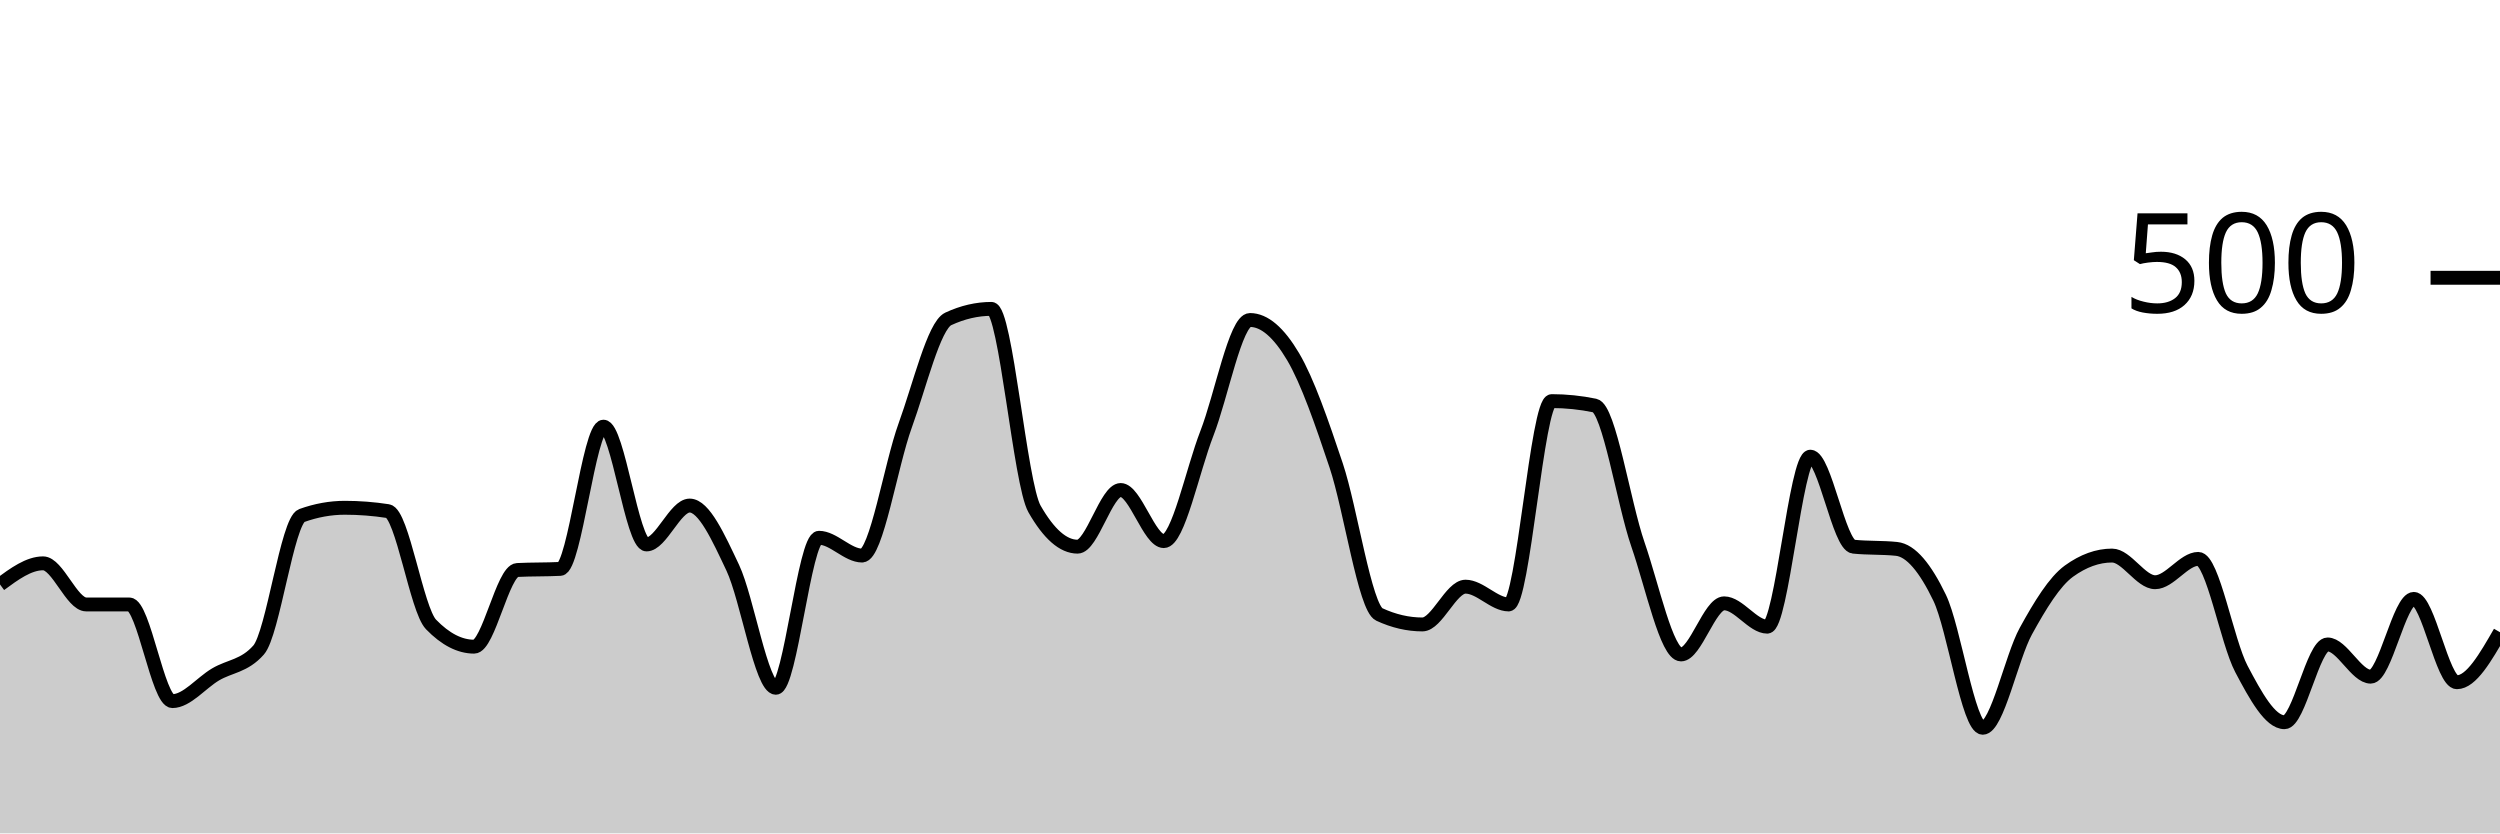
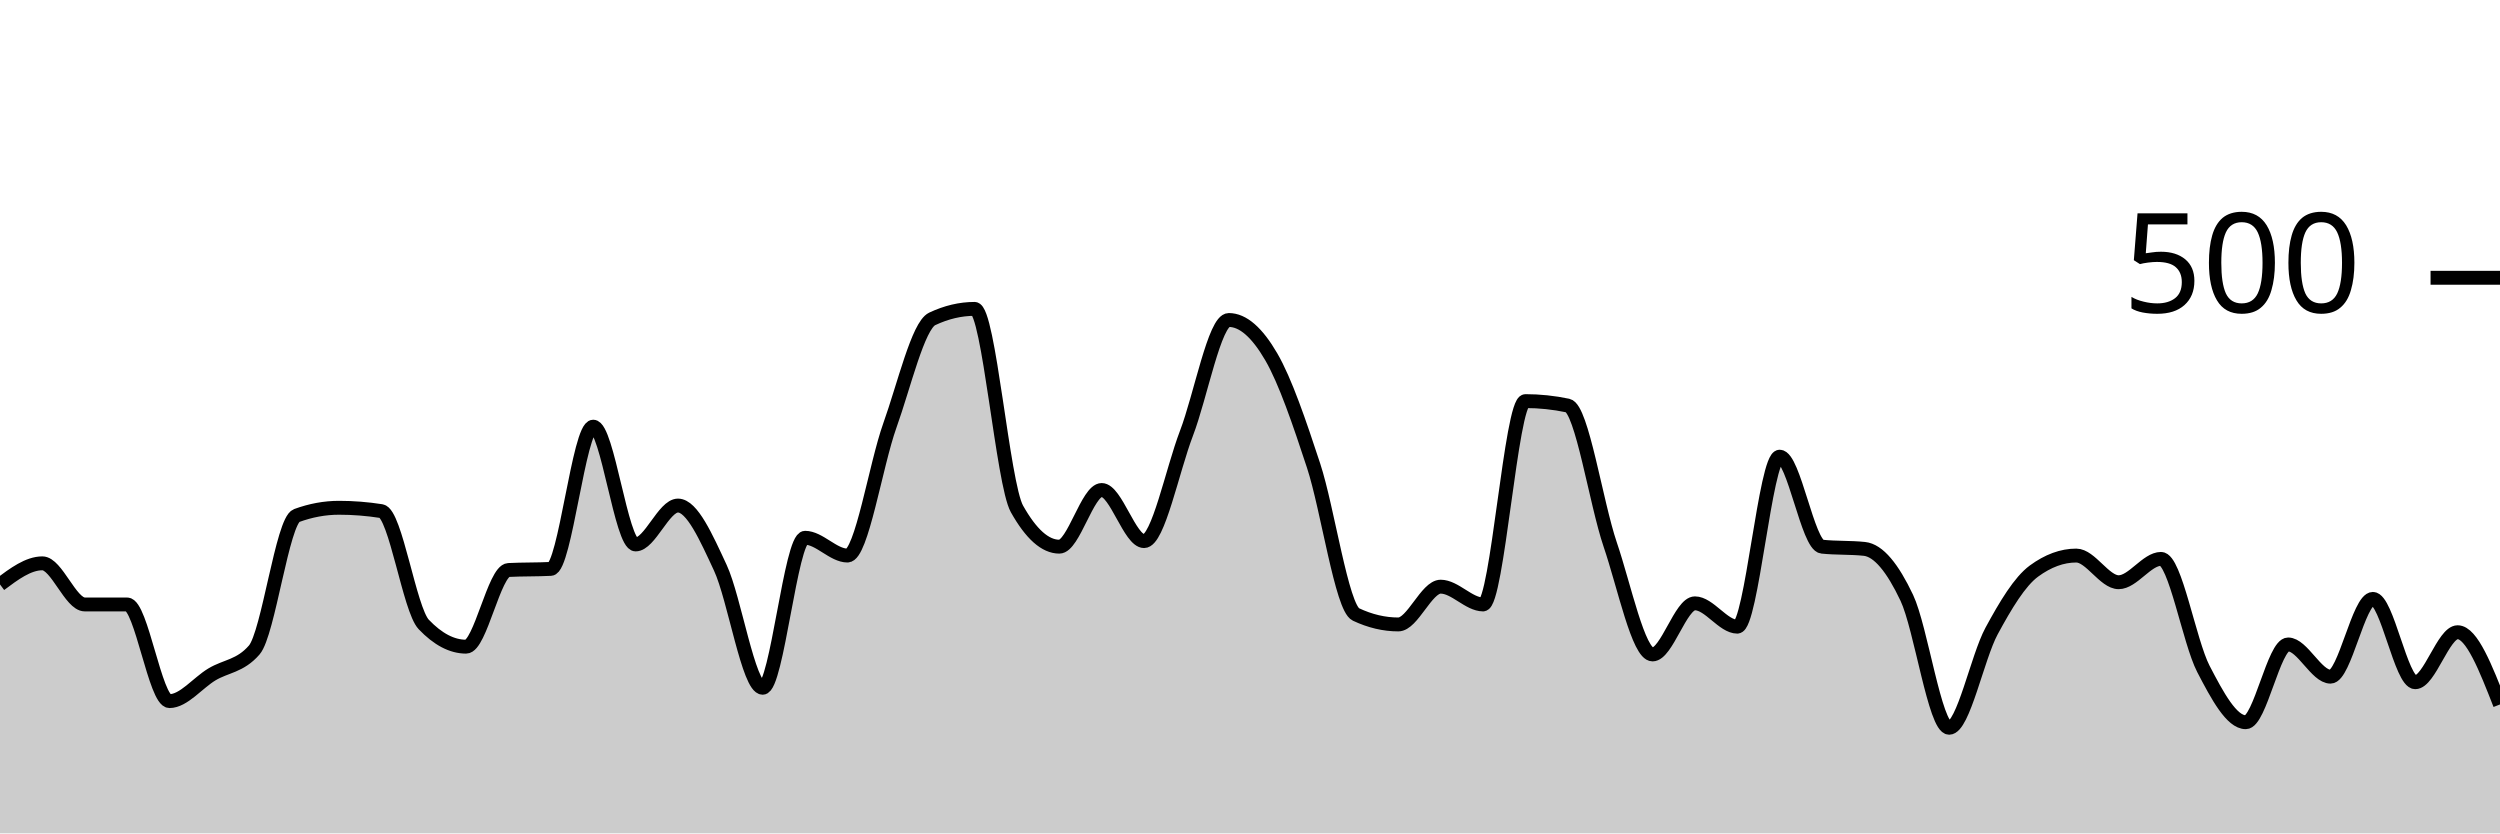
<svg xmlns="http://www.w3.org/2000/svg" viewBox="0 0 180 60">
  <g transform="translate(0,20)">
-     <path class="area" fill="rgba(0, 0, 0, 0.2)" d="M0,22.08C1.034,21.32,2.069,20.56,3.103,20.56C4.138,20.56,5.172,23.52,6.207,23.52C7.241,23.52,8.276,23.52,9.31,23.52C10.345,23.52,11.379,30.48,12.414,30.48C13.448,30.48,14.483,29.173,15.517,28.56C16.552,27.947,17.586,27.973,18.621,26.8C19.655,25.627,20.69,17.493,21.724,17.12C22.759,16.747,23.793,16.56,24.828,16.56C25.862,16.56,26.897,16.64,27.931,16.8C28.966,16.96,30,23.893,31.034,24.96C32.069,26.027,33.103,26.56,34.138,26.56C35.172,26.56,36.207,21.093,37.241,21.04C38.276,20.987,39.31,21.013,40.345,20.96C41.379,20.907,42.414,10.72,43.448,10.72C44.483,10.72,45.517,19.2,46.552,19.2C47.586,19.2,48.621,16.4,49.655,16.4C50.69,16.4,51.724,18.693,52.759,20.88C53.793,23.067,54.828,29.52,55.862,29.52C56.897,29.52,57.931,18.72,58.966,18.72C60,18.72,61.034,20,62.069,20C63.103,20,64.138,13.48,65.172,10.64C66.207,7.8,67.241,3.44,68.276,2.96C69.31,2.48,70.345,2.24,71.379,2.24C72.414,2.24,73.448,14.827,74.483,16.64C75.517,18.453,76.552,19.36,77.586,19.36C78.621,19.36,79.655,15.28,80.69,15.28C81.724,15.28,82.759,18.96,83.793,18.96C84.828,18.96,85.862,13.853,86.897,11.2C87.931,8.547,88.966,3.04,90,3.04C91.034,3.04,92.069,3.933,93.103,5.68C94.138,7.427,95.172,10.427,96.207,13.52C97.241,16.613,98.276,23.76,99.31,24.24C100.345,24.72,101.379,24.96,102.414,24.96C103.448,24.96,104.483,22.24,105.517,22.24C106.552,22.24,107.586,23.52,108.621,23.52C109.655,23.52,110.69,8.88,111.724,8.88C112.759,8.88,113.793,8.987,114.828,9.2C115.862,9.413,116.897,16.213,117.931,19.2C118.966,22.187,120,27.12,121.034,27.12C122.069,27.12,123.103,23.44,124.138,23.44C125.172,23.44,126.207,25.12,127.241,25.12C128.276,25.12,129.31,12.88,130.345,12.88C131.379,12.88,132.414,19.253,133.448,19.36C134.483,19.467,135.517,19.413,136.552,19.52C137.586,19.627,138.621,20.893,139.655,23.04C140.69,25.187,141.724,32.4,142.759,32.4C143.793,32.4,144.828,27.32,145.862,25.44C146.897,23.56,147.931,21.867,148.966,21.12C150,20.373,151.034,20,152.069,20C153.103,20,154.138,21.92,155.172,21.92C156.207,21.92,157.241,20.24,158.276,20.24C159.31,20.24,160.345,26.2,161.379,28.16C162.414,30.12,163.448,32,164.483,32C165.517,32,166.552,26.4,167.586,26.4C168.621,26.4,169.655,28.72,170.69,28.72C171.724,28.72,172.759,23.12,173.793,23.12C174.828,23.12,175.862,29.12,176.897,29.12C177.931,29.12,178.966,27.32,180,25.52L180,40C178.966,40,177.931,40,176.897,40C175.862,40,174.828,40,173.793,40C172.759,40,171.724,40,170.69,40C169.655,40,168.621,40,167.586,40C166.552,40,165.517,40,164.483,40C163.448,40,162.414,40,161.379,40C160.345,40,159.31,40,158.276,40C157.241,40,156.207,40,155.172,40C154.138,40,153.103,40,152.069,40C151.034,40,150,40,148.966,40C147.931,40,146.897,40,145.862,40C144.828,40,143.793,40,142.759,40C141.724,40,140.69,40,139.655,40C138.621,40,137.586,40,136.552,40C135.517,40,134.483,40,133.448,40C132.414,40,131.379,40,130.345,40C129.31,40,128.276,40,127.241,40C126.207,40,125.172,40,124.138,40C123.103,40,122.069,40,121.034,40C120,40,118.966,40,117.931,40C116.897,40,115.862,40,114.828,40C113.793,40,112.759,40,111.724,40C110.69,40,109.655,40,108.621,40C107.586,40,106.552,40,105.517,40C104.483,40,103.448,40,102.414,40C101.379,40,100.345,40,99.31,40C98.276,40,97.241,40,96.207,40C95.172,40,94.138,40,93.103,40C92.069,40,91.034,40,90,40C88.966,40,87.931,40,86.897,40C85.862,40,84.828,40,83.793,40C82.759,40,81.724,40,80.69,40C79.655,40,78.621,40,77.586,40C76.552,40,75.517,40,74.483,40C73.448,40,72.414,40,71.379,40C70.345,40,69.31,40,68.276,40C67.241,40,66.207,40,65.172,40C64.138,40,63.103,40,62.069,40C61.034,40,60,40,58.966,40C57.931,40,56.897,40,55.862,40C54.828,40,53.793,40,52.759,40C51.724,40,50.69,40,49.655,40C48.621,40,47.586,40,46.552,40C45.517,40,44.483,40,43.448,40C42.414,40,41.379,40,40.345,40C39.31,40,38.276,40,37.241,40C36.207,40,35.172,40,34.138,40C33.103,40,32.069,40,31.034,40C30,40,28.966,40,27.931,40C26.897,40,25.862,40,24.828,40C23.793,40,22.759,40,21.724,40C20.69,40,19.655,40,18.621,40C17.586,40,16.552,40,15.517,40C14.483,40,13.448,40,12.414,40C11.379,40,10.345,40,9.31,40C8.276,40,7.241,40,6.207,40C5.172,40,4.138,40,3.103,40C2.069,40,1.034,40,0,40Z" />
-     <path class="line" stroke="black" fill="none" d="M0,22.08C1.034,21.32,2.069,20.56,3.103,20.56C4.138,20.56,5.172,23.52,6.207,23.52C7.241,23.52,8.276,23.52,9.31,23.52C10.345,23.52,11.379,30.48,12.414,30.48C13.448,30.48,14.483,29.173,15.517,28.56C16.552,27.947,17.586,27.973,18.621,26.8C19.655,25.627,20.69,17.493,21.724,17.12C22.759,16.747,23.793,16.56,24.828,16.56C25.862,16.56,26.897,16.64,27.931,16.8C28.966,16.96,30,23.893,31.034,24.96C32.069,26.027,33.103,26.56,34.138,26.56C35.172,26.56,36.207,21.093,37.241,21.04C38.276,20.987,39.31,21.013,40.345,20.96C41.379,20.907,42.414,10.72,43.448,10.72C44.483,10.72,45.517,19.2,46.552,19.2C47.586,19.2,48.621,16.4,49.655,16.4C50.69,16.4,51.724,18.693,52.759,20.88C53.793,23.067,54.828,29.52,55.862,29.52C56.897,29.52,57.931,18.72,58.966,18.72C60,18.72,61.034,20,62.069,20C63.103,20,64.138,13.48,65.172,10.64C66.207,7.8,67.241,3.44,68.276,2.96C69.31,2.48,70.345,2.24,71.379,2.24C72.414,2.24,73.448,14.827,74.483,16.64C75.517,18.453,76.552,19.36,77.586,19.36C78.621,19.36,79.655,15.28,80.69,15.28C81.724,15.28,82.759,18.96,83.793,18.96C84.828,18.96,85.862,13.853,86.897,11.2C87.931,8.547,88.966,3.04,90,3.04C91.034,3.04,92.069,3.933,93.103,5.68C94.138,7.427,95.172,10.427,96.207,13.52C97.241,16.613,98.276,23.76,99.31,24.24C100.345,24.72,101.379,24.96,102.414,24.96C103.448,24.96,104.483,22.24,105.517,22.24C106.552,22.24,107.586,23.52,108.621,23.52C109.655,23.52,110.69,8.88,111.724,8.88C112.759,8.88,113.793,8.987,114.828,9.2C115.862,9.413,116.897,16.213,117.931,19.2C118.966,22.187,120,27.12,121.034,27.12C122.069,27.12,123.103,23.44,124.138,23.44C125.172,23.44,126.207,25.12,127.241,25.12C128.276,25.12,129.31,12.88,130.345,12.88C131.379,12.88,132.414,19.253,133.448,19.36C134.483,19.467,135.517,19.413,136.552,19.52C137.586,19.627,138.621,20.893,139.655,23.04C140.69,25.187,141.724,32.4,142.759,32.4C143.793,32.4,144.828,27.32,145.862,25.44C146.897,23.56,147.931,21.867,148.966,21.12C150,20.373,151.034,20,152.069,20C153.103,20,154.138,21.92,155.172,21.92C156.207,21.92,157.241,20.24,158.276,20.24C159.31,20.24,160.345,26.2,161.379,28.16C162.414,30.12,163.448,32,164.483,32C165.517,32,166.552,26.4,167.586,26.4C168.621,26.4,169.655,28.72,170.69,28.72C171.724,28.72,172.759,23.12,173.793,23.12C174.828,23.12,175.862,29.12,176.897,29.12C177.931,29.12,178.966,27.32,180,25.52" />
+     <path class="area" fill="rgba(0, 0, 0, 0.2)" d="M0,22.08C1.017,21.32,2.034,20.56,3.051,20.56C4.068,20.56,5.085,23.52,6.102,23.52C7.119,23.52,8.136,23.52,9.153,23.52C10.169,23.52,11.186,30.48,12.203,30.48C13.22,30.48,14.237,29.173,15.254,28.56C16.271,27.947,17.288,27.973,18.305,26.8C19.322,25.627,20.339,17.493,21.356,17.12C22.373,16.747,23.39,16.56,24.407,16.56C25.424,16.56,26.441,16.64,27.458,16.8C28.475,16.96,29.492,23.893,30.508,24.96C31.525,26.027,32.542,26.56,33.559,26.56C34.576,26.56,35.593,21.093,36.61,21.04C37.627,20.987,38.644,21.013,39.661,20.96C40.678,20.907,41.695,10.72,42.712,10.72C43.729,10.72,44.746,19.2,45.763,19.2C46.78,19.2,47.797,16.4,48.814,16.4C49.831,16.4,50.847,18.693,51.864,20.88C52.881,23.067,53.898,29.52,54.915,29.52C55.932,29.52,56.949,18.72,57.966,18.72C58.983,18.72,60,20,61.017,20C62.034,20,63.051,13.48,64.068,10.64C65.085,7.8,66.102,3.44,67.119,2.96C68.136,2.48,69.153,2.24,70.169,2.24C71.186,2.24,72.203,14.827,73.22,16.64C74.237,18.453,75.254,19.36,76.271,19.36C77.288,19.36,78.305,15.28,79.322,15.28C80.339,15.28,81.356,18.96,82.373,18.96C83.39,18.96,84.407,13.853,85.424,11.2C86.441,8.547,87.458,3.04,88.475,3.04C89.492,3.04,90.508,3.933,91.525,5.68C92.542,7.427,93.559,10.427,94.576,13.52C95.593,16.613,96.61,23.76,97.627,24.24C98.644,24.72,99.661,24.96,100.678,24.96C101.695,24.96,102.712,22.24,103.729,22.24C104.746,22.24,105.763,23.52,106.78,23.52C107.797,23.52,108.814,8.88,109.831,8.88C110.847,8.88,111.864,8.987,112.881,9.2C113.898,9.413,114.915,16.213,115.932,19.2C116.949,22.187,117.966,27.12,118.983,27.12C120,27.12,121.017,23.44,122.034,23.44C123.051,23.44,124.068,25.12,125.085,25.12C126.102,25.12,127.119,12.88,128.136,12.88C129.153,12.88,130.169,19.253,131.186,19.36C132.203,19.467,133.22,19.413,134.237,19.52C135.254,19.627,136.271,20.893,137.288,23.04C138.305,25.187,139.322,32.4,140.339,32.4C141.356,32.4,142.373,27.32,143.39,25.44C144.407,23.56,145.424,21.867,146.441,21.12C147.458,20.373,148.475,20,149.492,20C150.508,20,151.525,21.92,152.542,21.92C153.559,21.92,154.576,20.24,155.593,20.24C156.61,20.24,157.627,26.2,158.644,28.16C159.661,30.12,160.678,32,161.695,32C162.712,32,163.729,26.4,164.746,26.4C165.763,26.4,166.78,28.72,167.797,28.72C168.814,28.72,169.831,23.12,170.847,23.12C171.864,23.12,172.881,29.12,173.898,29.12C174.915,29.12,175.932,25.52,176.949,25.52C177.966,25.52,178.983,28.12,180,30.72L180,40C178.983,40,177.966,40,176.949,40C175.932,40,174.915,40,173.898,40C172.881,40,171.864,40,170.847,40C169.831,40,168.814,40,167.797,40C166.78,40,165.763,40,164.746,40C163.729,40,162.712,40,161.695,40C160.678,40,159.661,40,158.644,40C157.627,40,156.61,40,155.593,40C154.576,40,153.559,40,152.542,40C151.525,40,150.508,40,149.492,40C148.475,40,147.458,40,146.441,40C145.424,40,144.407,40,143.39,40C142.373,40,141.356,40,140.339,40C139.322,40,138.305,40,137.288,40C136.271,40,135.254,40,134.237,40C133.22,40,132.203,40,131.186,40C130.169,40,129.153,40,128.136,40C127.119,40,126.102,40,125.085,40C124.068,40,123.051,40,122.034,40C121.017,40,120,40,118.983,40C117.966,40,116.949,40,115.932,40C114.915,40,113.898,40,112.881,40C111.864,40,110.847,40,109.831,40C108.814,40,107.797,40,106.78,40C105.763,40,104.746,40,103.729,40C102.712,40,101.695,40,100.678,40C99.661,40,98.644,40,97.627,40C96.61,40,95.593,40,94.576,40C93.559,40,92.542,40,91.525,40C90.508,40,89.492,40,88.475,40C87.458,40,86.441,40,85.424,40C84.407,40,83.39,40,82.373,40C81.356,40,80.339,40,79.322,40C78.305,40,77.288,40,76.271,40C75.254,40,74.237,40,73.22,40C72.203,40,71.186,40,70.169,40C69.153,40,68.136,40,67.119,40C66.102,40,65.085,40,64.068,40C63.051,40,62.034,40,61.017,40C60,40,58.983,40,57.966,40C56.949,40,55.932,40,54.915,40C53.898,40,52.881,40,51.864,40C50.847,40,49.831,40,48.814,40C47.797,40,46.78,40,45.763,40C44.746,40,43.729,40,42.712,40C41.695,40,40.678,40,39.661,40C38.644,40,37.627,40,36.61,40C35.593,40,34.576,40,33.559,40C32.542,40,31.525,40,30.508,40C29.492,40,28.475,40,27.458,40C26.441,40,25.424,40,24.407,40C23.39,40,22.373,40,21.356,40C20.339,40,19.322,40,18.305,40C17.288,40,16.271,40,15.254,40C14.237,40,13.22,40,12.203,40C11.186,40,10.169,40,9.153,40C8.136,40,7.119,40,6.102,40C5.085,40,4.068,40,3.051,40C2.034,40,1.017,40,0,40Z" />
+     <path class="line" stroke="black" fill="none" d="M0,22.08C1.017,21.32,2.034,20.56,3.051,20.56C4.068,20.56,5.085,23.52,6.102,23.52C7.119,23.52,8.136,23.52,9.153,23.52C10.169,23.52,11.186,30.48,12.203,30.48C13.22,30.48,14.237,29.173,15.254,28.56C16.271,27.947,17.288,27.973,18.305,26.8C19.322,25.627,20.339,17.493,21.356,17.12C22.373,16.747,23.39,16.56,24.407,16.56C25.424,16.56,26.441,16.64,27.458,16.8C28.475,16.96,29.492,23.893,30.508,24.96C31.525,26.027,32.542,26.56,33.559,26.56C34.576,26.56,35.593,21.093,36.61,21.04C37.627,20.987,38.644,21.013,39.661,20.96C40.678,20.907,41.695,10.72,42.712,10.72C43.729,10.72,44.746,19.2,45.763,19.2C46.78,19.2,47.797,16.4,48.814,16.4C49.831,16.4,50.847,18.693,51.864,20.88C52.881,23.067,53.898,29.52,54.915,29.52C55.932,29.52,56.949,18.72,57.966,18.72C58.983,18.72,60,20,61.017,20C62.034,20,63.051,13.48,64.068,10.64C65.085,7.8,66.102,3.44,67.119,2.96C68.136,2.48,69.153,2.24,70.169,2.24C71.186,2.24,72.203,14.827,73.22,16.64C74.237,18.453,75.254,19.36,76.271,19.36C77.288,19.36,78.305,15.28,79.322,15.28C80.339,15.28,81.356,18.96,82.373,18.96C83.39,18.96,84.407,13.853,85.424,11.2C86.441,8.547,87.458,3.04,88.475,3.04C89.492,3.04,90.508,3.933,91.525,5.68C92.542,7.427,93.559,10.427,94.576,13.52C95.593,16.613,96.61,23.76,97.627,24.24C98.644,24.72,99.661,24.96,100.678,24.96C101.695,24.96,102.712,22.24,103.729,22.24C104.746,22.24,105.763,23.52,106.78,23.52C107.797,23.52,108.814,8.88,109.831,8.88C110.847,8.88,111.864,8.987,112.881,9.2C113.898,9.413,114.915,16.213,115.932,19.2C116.949,22.187,117.966,27.12,118.983,27.12C120,27.12,121.017,23.44,122.034,23.44C123.051,23.44,124.068,25.12,125.085,25.12C126.102,25.12,127.119,12.88,128.136,12.88C129.153,12.88,130.169,19.253,131.186,19.36C132.203,19.467,133.22,19.413,134.237,19.52C135.254,19.627,136.271,20.893,137.288,23.04C138.305,25.187,139.322,32.4,140.339,32.4C141.356,32.4,142.373,27.32,143.39,25.44C144.407,23.56,145.424,21.867,146.441,21.12C147.458,20.373,148.475,20,149.492,20C150.508,20,151.525,21.92,152.542,21.92C153.559,21.92,154.576,20.24,155.593,20.24C156.61,20.24,157.627,26.2,158.644,28.16C159.661,30.12,160.678,32,161.695,32C162.712,32,163.729,26.4,164.746,26.4C165.763,26.4,166.78,28.72,167.797,28.72C168.814,28.72,169.831,23.12,170.847,23.12C171.864,23.12,172.881,29.12,173.898,29.12C174.915,29.12,175.932,25.52,176.949,25.52C177.966,25.52,178.983,28.12,180,30.72" />
    <path class="axis-ceiling" stroke-width="1" stroke="black" fill="none" d="M175,0L180,0" />
    <text class="axis-ceiling-label" font-family="sans-serif" text-anchor="end" font-size="10px" x="170" y="2.5">500</text>
  </g>
</svg>
